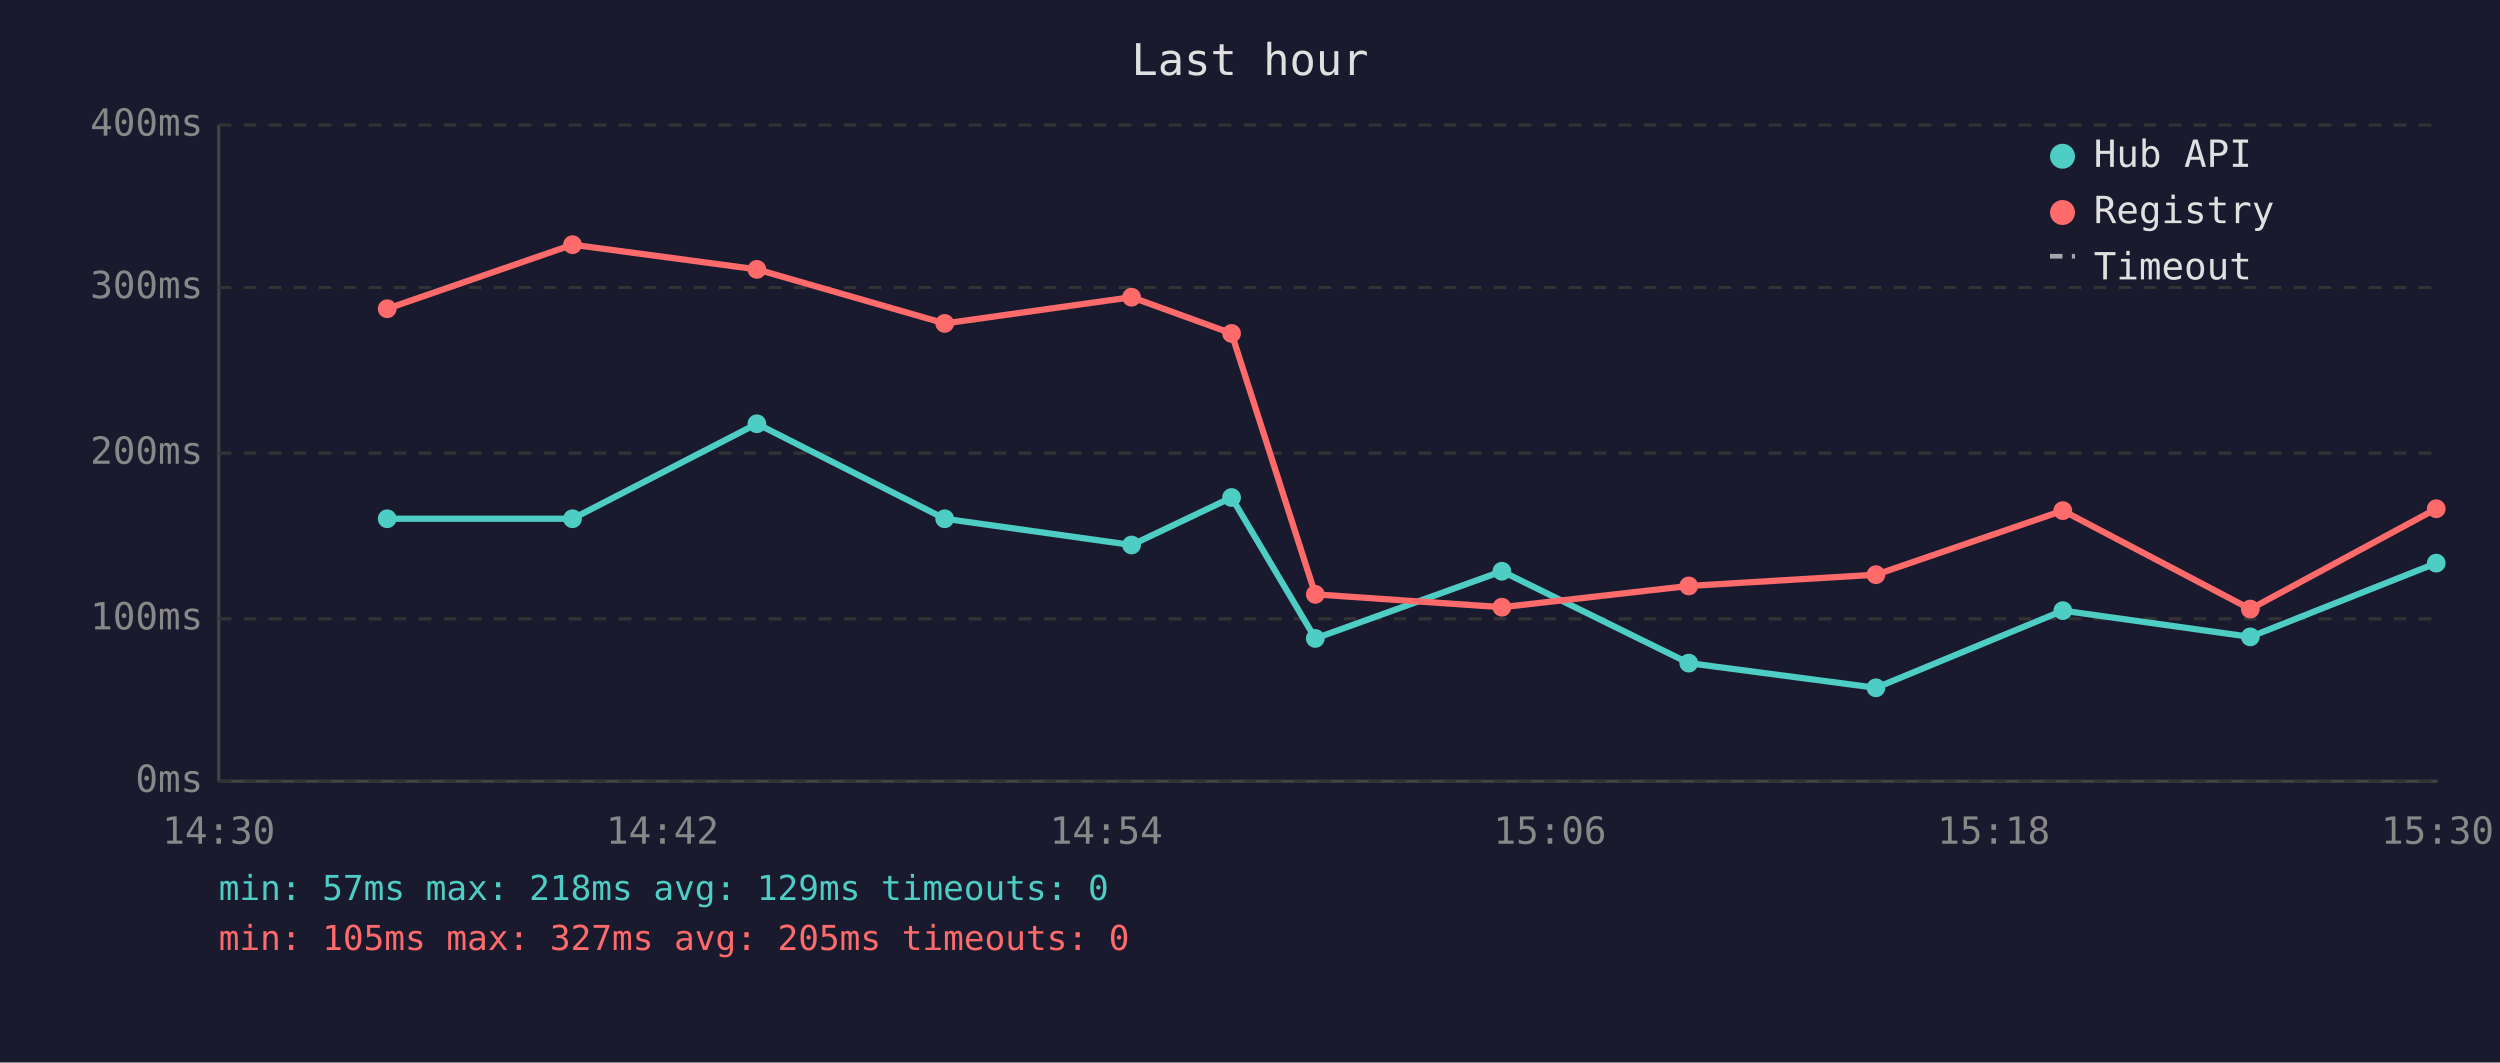
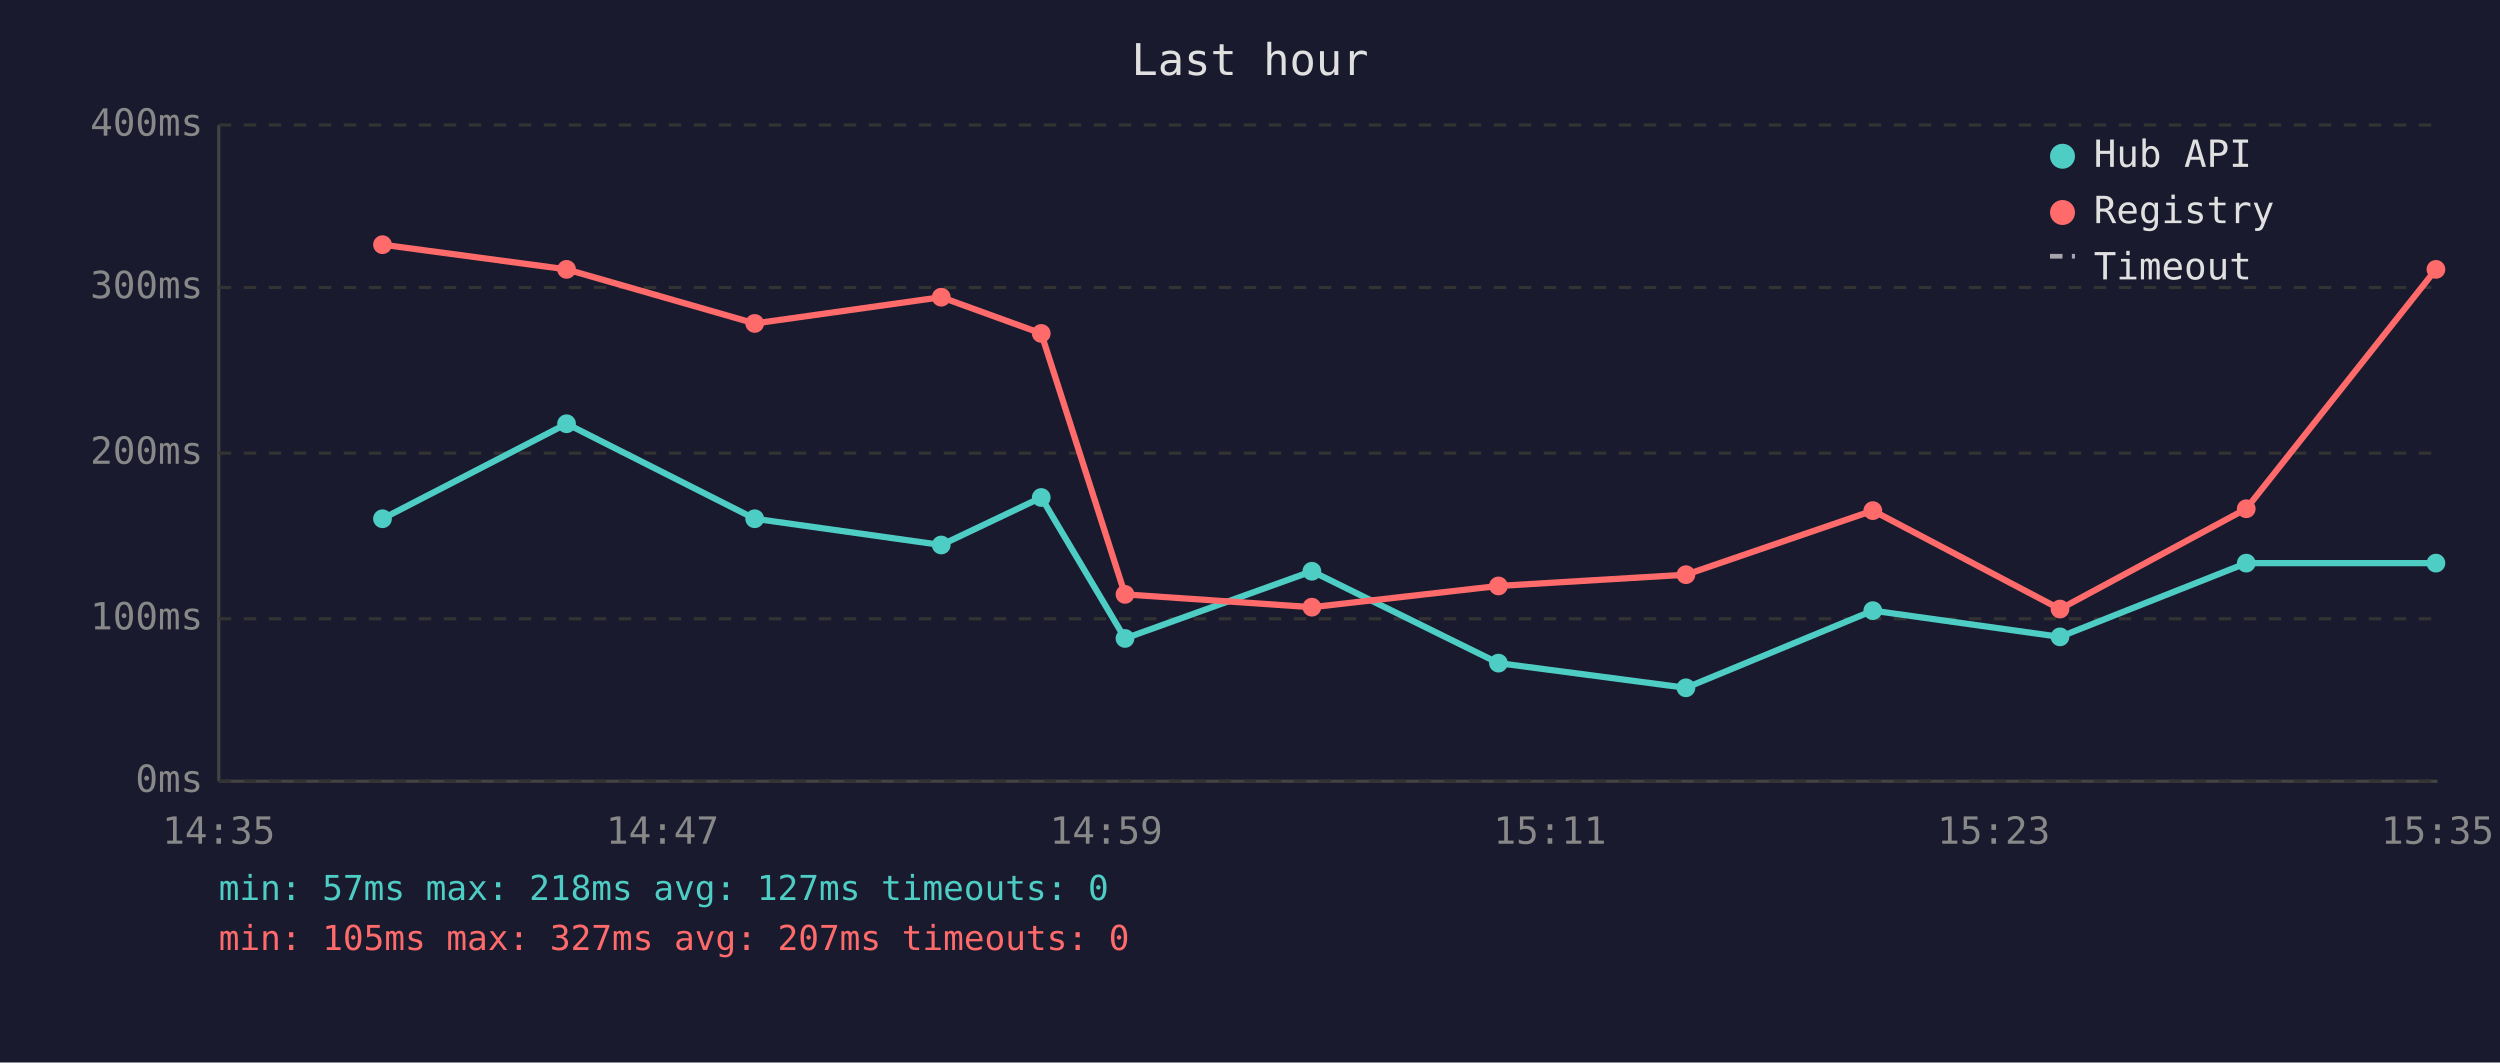
<svg xmlns="http://www.w3.org/2000/svg" viewBox="0 0 800 340" font-family="monospace" font-size="12">
  <rect width="800" height="340" fill="#1a1a2e" />
  <text x="400" y="24" fill="#e0e0e0" font-size="14" text-anchor="middle">Last hour</text>
  <line x1="70" y1="40" x2="70" y2="250" stroke="#444" stroke-width="1" />
  <line x1="70" y1="250" x2="780" y2="250" stroke="#444" stroke-width="1" />
  <line x1="70" y1="250" x2="780" y2="250" stroke="#333" stroke-width="1" stroke-dasharray="4" />
  <text x="65" y="250" fill="#888" text-anchor="end" dominant-baseline="middle">0ms</text>
  <line x1="70" y1="198" x2="780" y2="198" stroke="#333" stroke-width="1" stroke-dasharray="4" />
  <text x="65" y="198" fill="#888" text-anchor="end" dominant-baseline="middle">100ms</text>
  <line x1="70" y1="145" x2="780" y2="145" stroke="#333" stroke-width="1" stroke-dasharray="4" />
  <text x="65" y="145" fill="#888" text-anchor="end" dominant-baseline="middle">200ms</text>
  <line x1="70" y1="92" x2="780" y2="92" stroke="#333" stroke-width="1" stroke-dasharray="4" />
  <text x="65" y="92" fill="#888" text-anchor="end" dominant-baseline="middle">300ms</text>
  <line x1="70" y1="40" x2="780" y2="40" stroke="#333" stroke-width="1" stroke-dasharray="4" />
  <text x="65" y="40" fill="#888" text-anchor="end" dominant-baseline="middle">400ms</text>
-   <text x="70" y="270" fill="#888" text-anchor="middle">14:30</text>
-   <text x="212" y="270" fill="#888" text-anchor="middle">14:42</text>
-   <text x="354" y="270" fill="#888" text-anchor="middle">14:54</text>
-   <text x="496" y="270" fill="#888" text-anchor="middle">15:06</text>
-   <text x="638" y="270" fill="#888" text-anchor="middle">15:18</text>
-   <text x="780" y="270" fill="#888" text-anchor="middle">15:30</text>
-   <polyline points="123.9,166.0 183.2,166.0 242.2,135.6 302.3,166.0 362.1,174.4 394.1,159.2 420.9,204.3 480.6,182.8 540.4,212.2 600.3,220.1 660.1,195.4 720.1,203.8 779.6,180.2" fill="none" stroke="#4ecdc4" stroke-width="2" opacity="1" />
-   <circle cx="123.9" cy="166.0" r="3" fill="#4ecdc4" />
-   <circle cx="183.2" cy="166.0" r="3" fill="#4ecdc4" />
-   <circle cx="242.2" cy="135.6" r="3" fill="#4ecdc4" />
-   <circle cx="302.3" cy="166.0" r="3" fill="#4ecdc4" />
-   <circle cx="362.1" cy="174.4" r="3" fill="#4ecdc4" />
-   <circle cx="394.1" cy="159.2" r="3" fill="#4ecdc4" />
-   <circle cx="420.9" cy="204.3" r="3" fill="#4ecdc4" />
-   <circle cx="480.6" cy="182.8" r="3" fill="#4ecdc4" />
-   <circle cx="540.4" cy="212.2" r="3" fill="#4ecdc4" />
-   <circle cx="600.3" cy="220.1" r="3" fill="#4ecdc4" />
-   <circle cx="660.1" cy="195.4" r="3" fill="#4ecdc4" />
-   <circle cx="720.1" cy="203.8" r="3" fill="#4ecdc4" />
-   <circle cx="779.6" cy="180.2" r="3" fill="#4ecdc4" />
-   <polyline points="123.9,98.8 183.2,78.3 242.2,86.2 302.3,103.5 362.1,95.1 394.1,106.7 420.9,190.2 480.6,194.3 540.4,187.5 600.3,183.9 660.1,163.4 720.1,194.9 779.6,162.8" fill="none" stroke="#ff6b6b" stroke-width="2" opacity="1" />
-   <circle cx="123.9" cy="98.8" r="3" fill="#ff6b6b" />
-   <circle cx="183.2" cy="78.3" r="3" fill="#ff6b6b" />
-   <circle cx="242.2" cy="86.2" r="3" fill="#ff6b6b" />
-   <circle cx="302.3" cy="103.5" r="3" fill="#ff6b6b" />
-   <circle cx="362.1" cy="95.1" r="3" fill="#ff6b6b" />
-   <circle cx="394.1" cy="106.7" r="3" fill="#ff6b6b" />
-   <circle cx="420.9" cy="190.2" r="3" fill="#ff6b6b" />
-   <circle cx="480.6" cy="194.3" r="3" fill="#ff6b6b" />
-   <circle cx="540.4" cy="187.5" r="3" fill="#ff6b6b" />
-   <circle cx="600.3" cy="183.9" r="3" fill="#ff6b6b" />
-   <circle cx="660.1" cy="163.4" r="3" fill="#ff6b6b" />
-   <circle cx="720.1" cy="194.9" r="3" fill="#ff6b6b" />
-   <circle cx="779.6" cy="162.8" r="3" fill="#ff6b6b" />
+   <text x="70" y="270" fill="#888" text-anchor="middle">14:35</text>
+   <text x="212" y="270" fill="#888" text-anchor="middle">14:47</text>
+   <text x="354" y="270" fill="#888" text-anchor="middle">14:59</text>
+   <text x="496" y="270" fill="#888" text-anchor="middle">15:11</text>
+   <text x="638" y="270" fill="#888" text-anchor="middle">15:23</text>
+   <text x="780" y="270" fill="#888" text-anchor="middle">15:35</text>
+   <polyline points="122.4,166.0 181.3,135.6 241.5,166.0 301.2,174.4 333.2,159.2 360.0,204.3 419.8,182.8 479.5,212.2 539.5,220.1 599.3,195.4 659.2,203.8 718.8,180.2 779.5,180.2" fill="none" stroke="#4ecdc4" stroke-width="2" opacity="1" />
+   <circle cx="122.4" cy="166.0" r="3" fill="#4ecdc4" />
+   <circle cx="181.3" cy="135.6" r="3" fill="#4ecdc4" />
+   <circle cx="241.5" cy="166.0" r="3" fill="#4ecdc4" />
+   <circle cx="301.2" cy="174.4" r="3" fill="#4ecdc4" />
+   <circle cx="333.2" cy="159.2" r="3" fill="#4ecdc4" />
+   <circle cx="360.0" cy="204.3" r="3" fill="#4ecdc4" />
+   <circle cx="419.8" cy="182.8" r="3" fill="#4ecdc4" />
+   <circle cx="479.5" cy="212.2" r="3" fill="#4ecdc4" />
+   <circle cx="539.5" cy="220.1" r="3" fill="#4ecdc4" />
+   <circle cx="599.3" cy="195.4" r="3" fill="#4ecdc4" />
+   <circle cx="659.2" cy="203.8" r="3" fill="#4ecdc4" />
+   <circle cx="718.8" cy="180.2" r="3" fill="#4ecdc4" />
+   <circle cx="779.5" cy="180.2" r="3" fill="#4ecdc4" />
+   <polyline points="122.4,78.3 181.3,86.2 241.5,103.5 301.2,95.1 333.2,106.7 360.0,190.2 419.8,194.3 479.5,187.5 539.5,183.9 599.3,163.4 659.2,194.9 718.8,162.8 779.5,86.2" fill="none" stroke="#ff6b6b" stroke-width="2" opacity="1" />
+   <circle cx="122.4" cy="78.3" r="3" fill="#ff6b6b" />
+   <circle cx="181.3" cy="86.2" r="3" fill="#ff6b6b" />
+   <circle cx="241.5" cy="103.5" r="3" fill="#ff6b6b" />
+   <circle cx="301.2" cy="95.1" r="3" fill="#ff6b6b" />
+   <circle cx="333.2" cy="106.7" r="3" fill="#ff6b6b" />
+   <circle cx="360.0" cy="190.2" r="3" fill="#ff6b6b" />
+   <circle cx="419.8" cy="194.3" r="3" fill="#ff6b6b" />
+   <circle cx="479.5" cy="187.5" r="3" fill="#ff6b6b" />
+   <circle cx="539.5" cy="183.9" r="3" fill="#ff6b6b" />
+   <circle cx="599.3" cy="163.4" r="3" fill="#ff6b6b" />
+   <circle cx="659.2" cy="194.9" r="3" fill="#ff6b6b" />
+   <circle cx="718.8" cy="162.8" r="3" fill="#ff6b6b" />
+   <circle cx="779.5" cy="86.2" r="3" fill="#ff6b6b" />
  <circle cx="660" cy="50" r="4" fill="#4ecdc4" />
  <text x="670" y="50" fill="#e0e0e0" dominant-baseline="middle">Hub API</text>
  <circle cx="660" cy="68" r="4" fill="#ff6b6b" />
  <text x="670" y="68" fill="#e0e0e0" dominant-baseline="middle">Registry</text>
  <line x1="656" y1="82" x2="664" y2="82" stroke="#e0e0e0" stroke-width="1.5" stroke-dasharray="4,3" opacity="0.7" />
  <text x="670" y="86" fill="#e0e0e0" dominant-baseline="middle">Timeout</text>
-   <text x="70" y="288" fill="#4ecdc4" font-size="11">min: 57ms  max: 218ms  avg: 129ms  timeouts: 0</text>
-   <text x="70" y="304" fill="#ff6b6b" font-size="11">min: 105ms  max: 327ms  avg: 205ms  timeouts: 0</text>
+   <text x="70" y="288" fill="#4ecdc4" font-size="11">min: 57ms  max: 218ms  avg: 127ms  timeouts: 0</text>
+   <text x="70" y="304" fill="#ff6b6b" font-size="11">min: 105ms  max: 327ms  avg: 207ms  timeouts: 0</text>
</svg>
